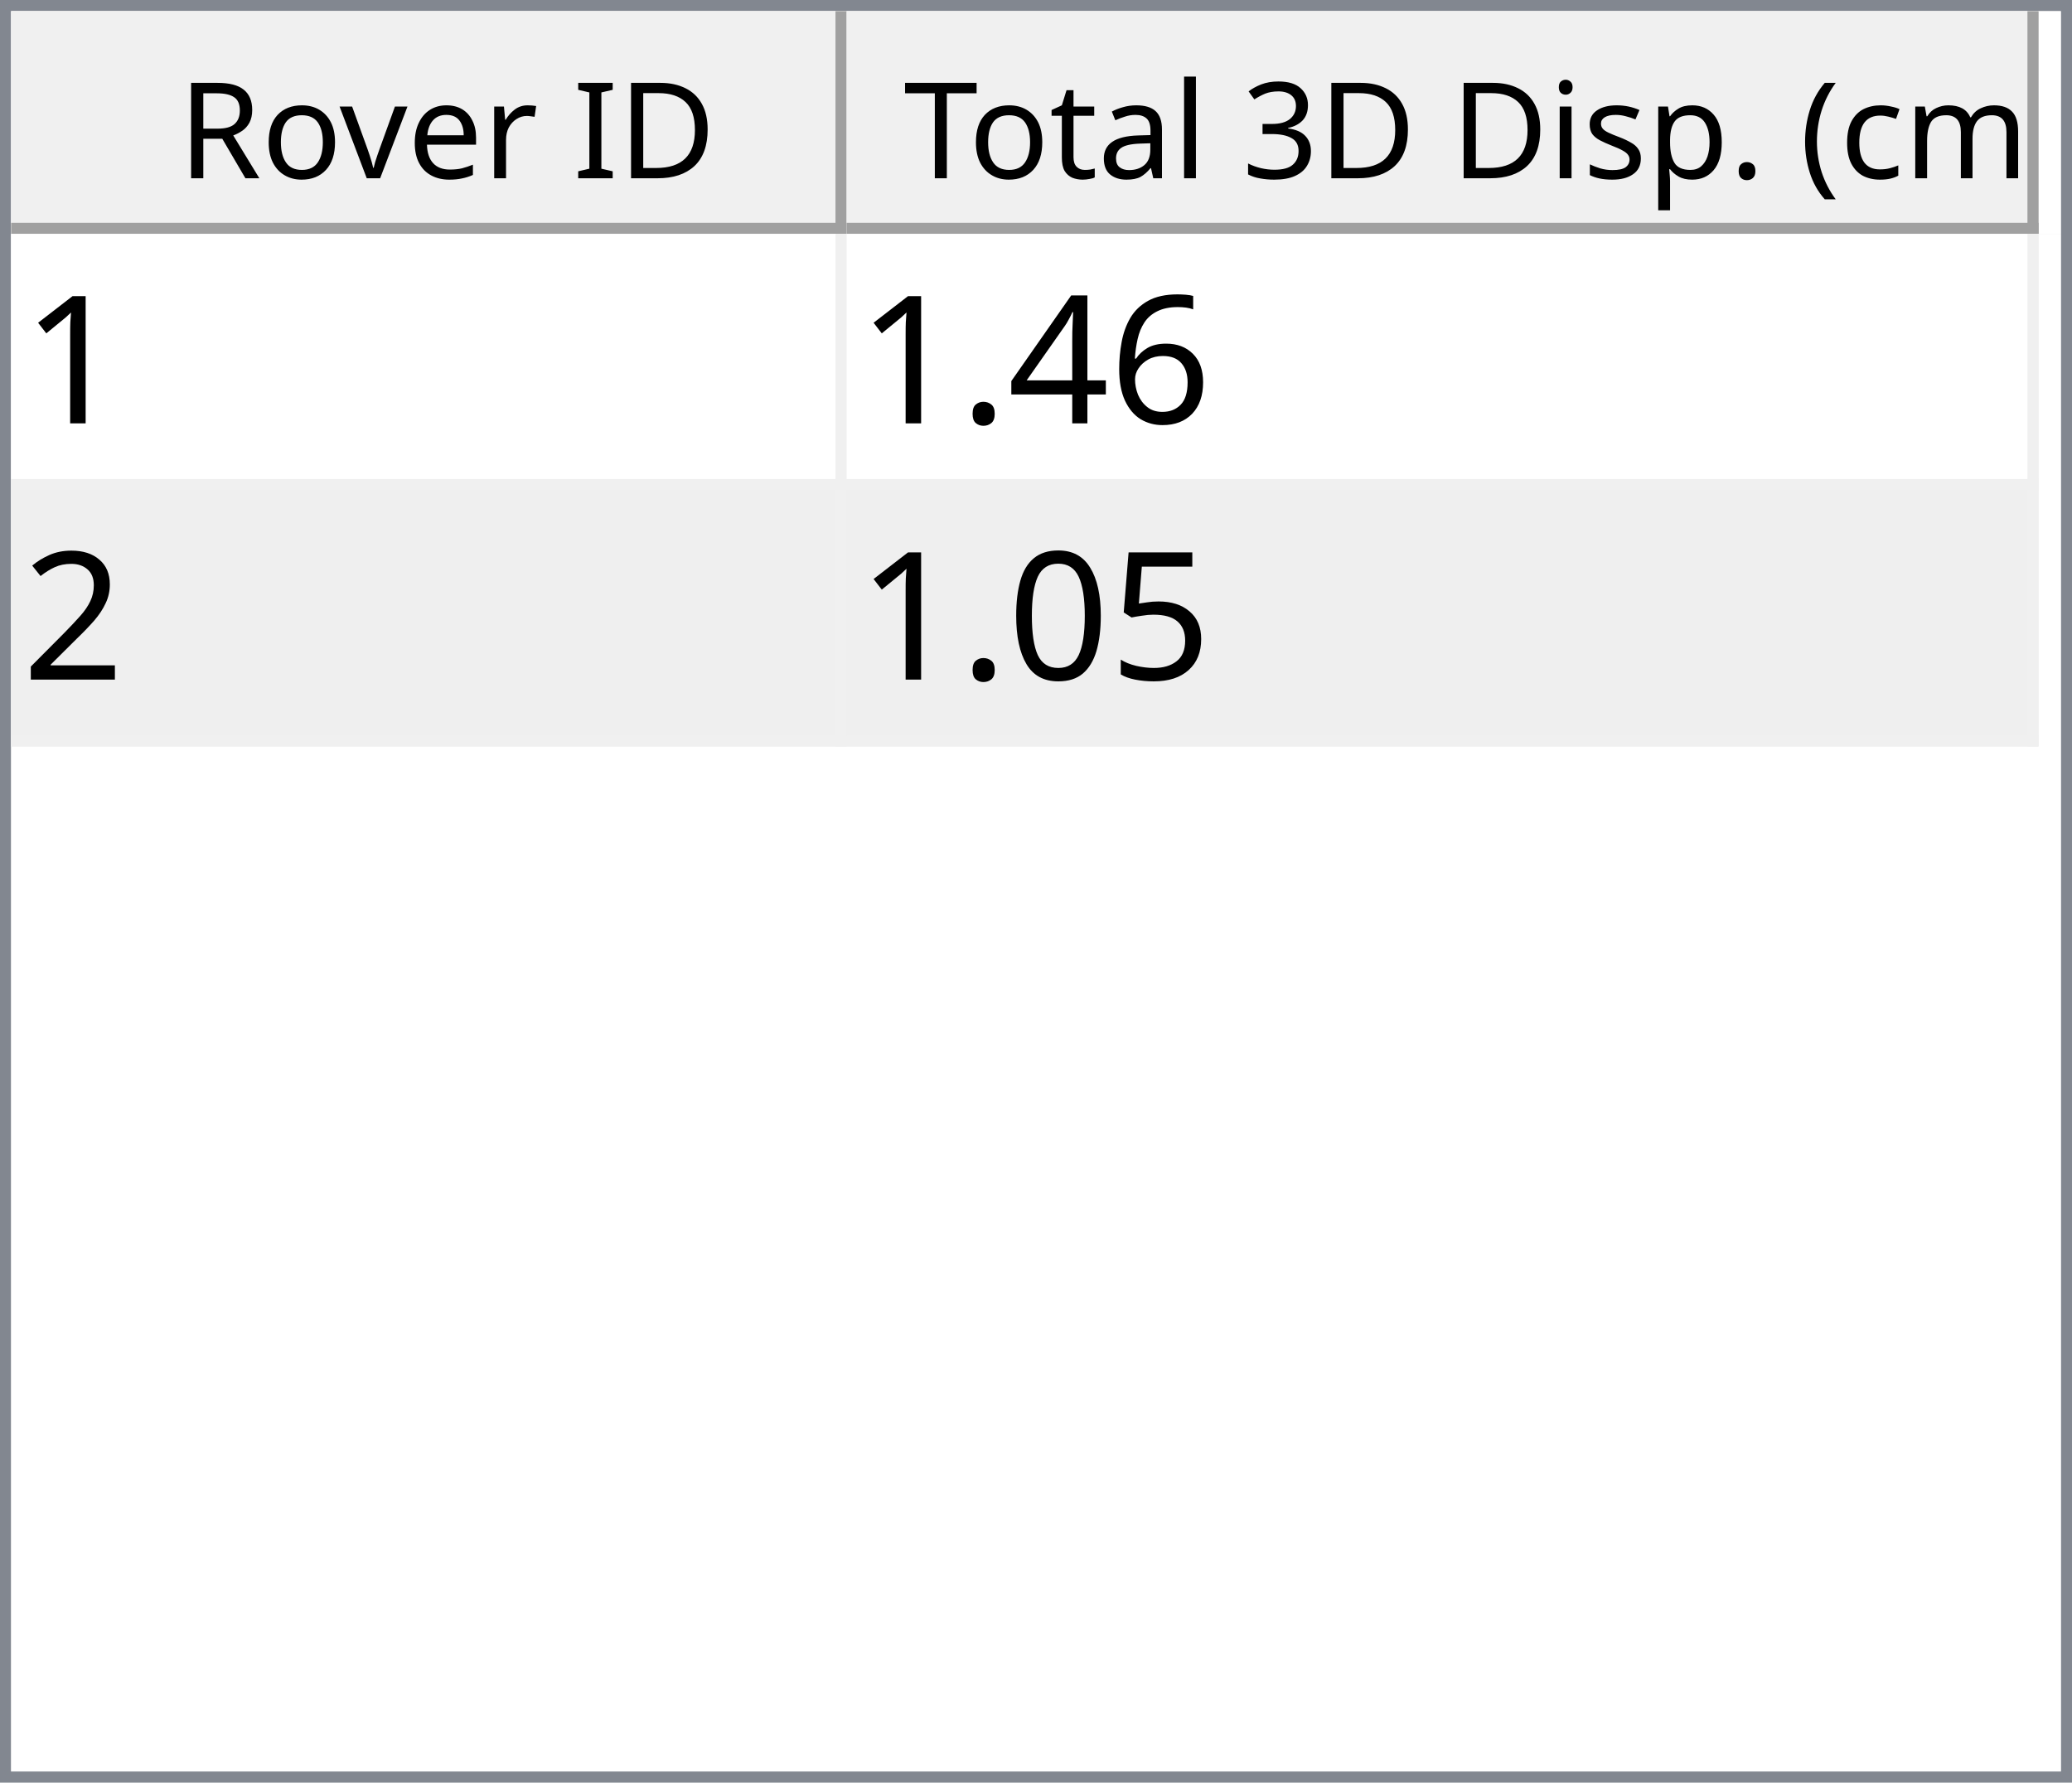
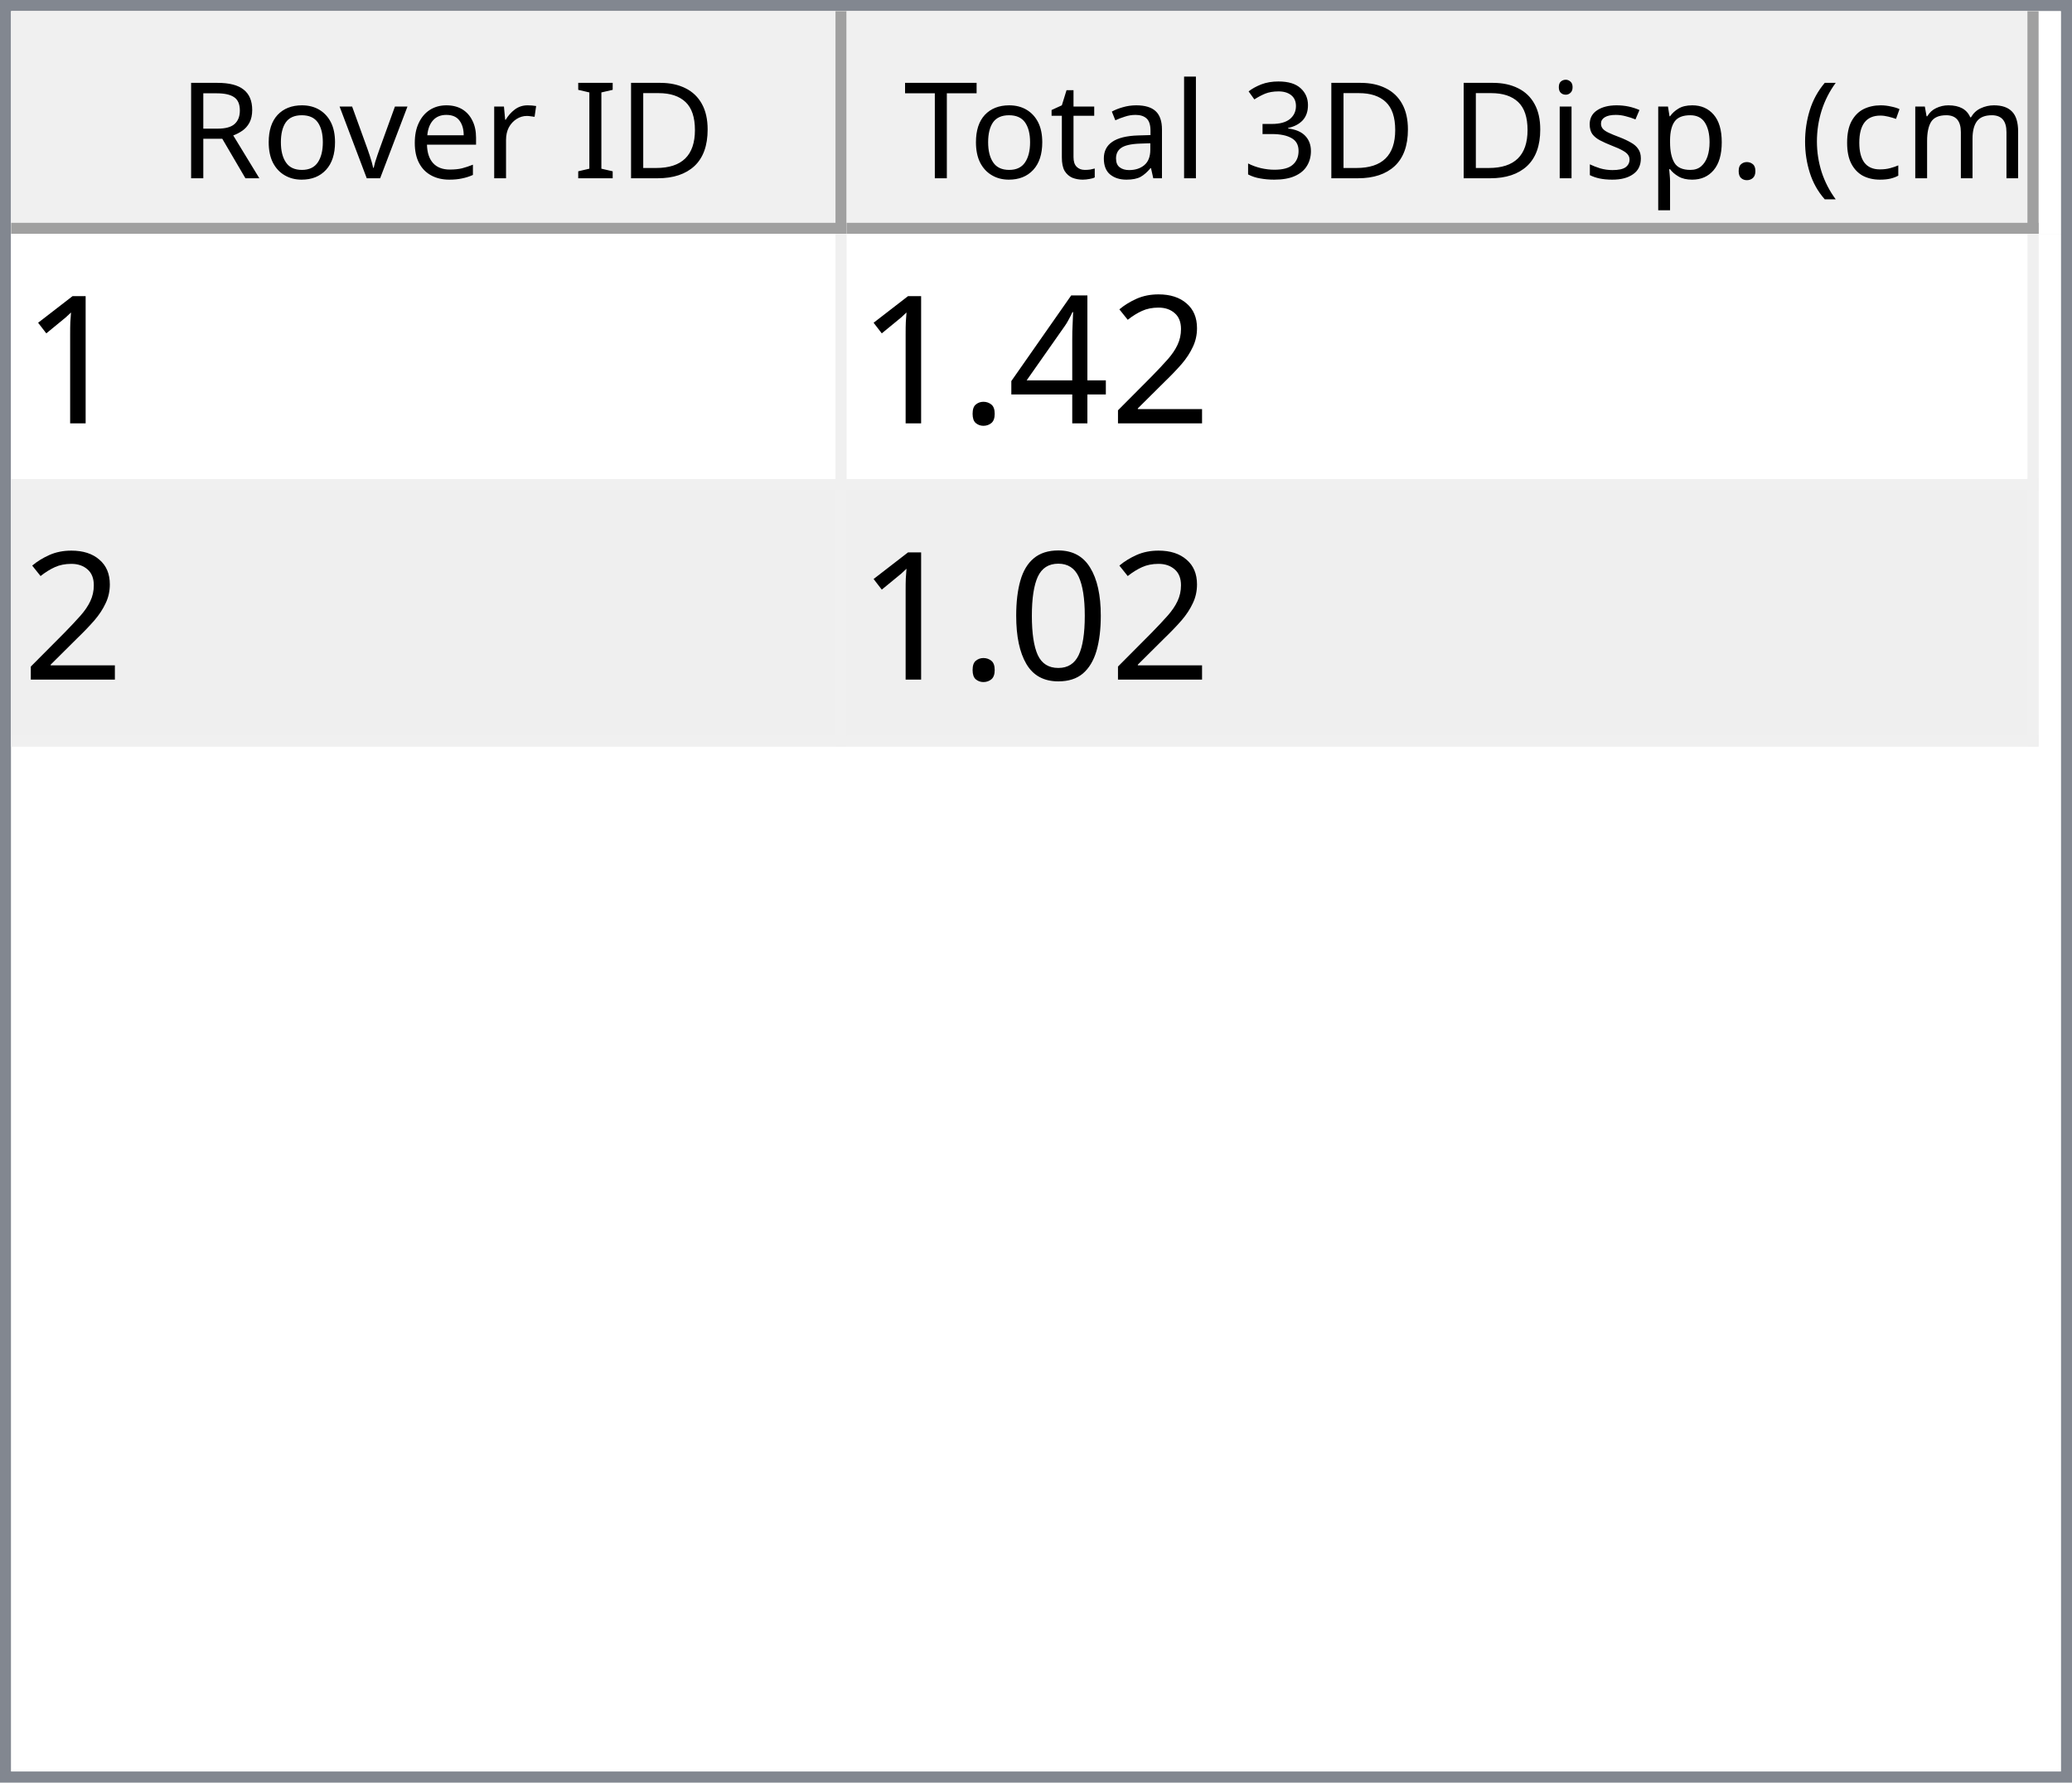
<svg xmlns="http://www.w3.org/2000/svg" style="fill-opacity:1; color-rendering:auto; color-interpolation:auto; text-rendering:auto; stroke:black; stroke-linecap:square; stroke-miterlimit:10; shape-rendering:auto; stroke-opacity:1; fill:black; stroke-dasharray:none; font-weight:normal; stroke-width:1; font-family:'Dialog'; font-style:normal; stroke-linejoin:miter; font-size:12px; stroke-dashoffset:0; image-rendering:auto;" width="186" height="160">
  <defs id="genericDefs" />
  <g>
    <defs id="defs1">
      <clipPath clipPathUnits="userSpaceOnUse" id="clipPath1">
        <path d="M0 0 L186 0 L186 160 L0 160 L0 0 Z" />
      </clipPath>
      <clipPath clipPathUnits="userSpaceOnUse" id="clipPath2">
        <path d="M0 0 L0 160 L186 160 L186 0 Z" />
      </clipPath>
      <clipPath clipPathUnits="userSpaceOnUse" id="clipPath3">
        <path d="M0 0 L0 20 L184 20 L184 0 Z" />
      </clipPath>
      <clipPath clipPathUnits="userSpaceOnUse" id="clipPath4">
        <path d="M0 0 L0 20 L75 20 L75 0 Z" />
      </clipPath>
      <clipPath clipPathUnits="userSpaceOnUse" id="clipPath5">
        <path d="M1 1 L1 19 L74 19 L74 1 Z" />
      </clipPath>
      <clipPath clipPathUnits="userSpaceOnUse" id="clipPath6">
        <path d="M0 0 L0 18 L73 18 L73 0 Z" />
      </clipPath>
      <clipPath clipPathUnits="userSpaceOnUse" id="clipPath7">
        <path d="M-0.5 -0.5 L-0.5 19.5 L74.5 19.5 L74.5 -0.5 Z" />
      </clipPath>
      <clipPath clipPathUnits="userSpaceOnUse" id="clipPath8">
        <path d="M0 0 L0 20 L107 20 L107 0 Z" />
      </clipPath>
      <clipPath clipPathUnits="userSpaceOnUse" id="clipPath9">
        <path d="M1 1 L1 19 L106 19 L106 1 Z" />
      </clipPath>
      <clipPath clipPathUnits="userSpaceOnUse" id="clipPath10">
        <path d="M0 0 L0 18 L105 18 L105 0 Z" />
      </clipPath>
      <clipPath clipPathUnits="userSpaceOnUse" id="clipPath11">
        <path d="M-0.5 -0.5 L-0.5 19.5 L106.5 19.5 L106.5 -0.5 Z" />
      </clipPath>
      <clipPath clipPathUnits="userSpaceOnUse" id="clipPath12">
        <path d="M0 0 L0 138 L184 138 L184 0 Z" />
      </clipPath>
      <clipPath clipPathUnits="userSpaceOnUse" id="clipPath13">
        <path d="M0 0 L0 46 L182 46 L182 0 Z" />
      </clipPath>
      <clipPath clipPathUnits="userSpaceOnUse" id="clipPath14">
        <path d="M-0.5 -0.5 L-0.5 45.5 L181.5 45.5 L181.5 -0.5 Z" />
      </clipPath>
      <clipPath clipPathUnits="userSpaceOnUse" id="clipPath15">
        <path d="M0 0 L0 22 L74 22 L74 0 Z" />
      </clipPath>
      <clipPath clipPathUnits="userSpaceOnUse" id="clipPath16">
        <path d="M0 0 L0 22 L106 22 L106 0 Z" />
      </clipPath>
      <font horiz-adv-x="64.551" id="font1">
        <font-face ascent="107.91" descent="25.098" units-per-em="100" style="font-style:normal; font-family:Segoe UI; font-weight:normal;" />
        <missing-glyph horiz-adv-x="64.551" d="M8.109 0 L8.109 68.266 L56.453 68.266 L56.453 0 L8.109 0 ZM15.328 7.234 L49.219 7.234 L49.219 61.031 L15.328 61.031 L15.328 7.234 Z" />
        <glyph unicode="D" horiz-adv-x="70.117" d="M9.188 0 L9.188 70.016 L28.516 70.016 Q65.531 70.016 65.531 35.891 Q65.531 19.672 55.25 9.836 Q44.969 0 27.734 0 L9.188 0 ZM17.391 62.594 L17.391 7.422 L27.828 7.422 Q41.609 7.422 49.273 14.797 Q56.938 22.172 56.938 35.688 Q56.938 62.594 28.328 62.594 L17.391 62.594 Z" />
        <glyph unicode="I" horiz-adv-x="26.611" d="M17.391 0 L9.188 0 L9.188 70.016 L17.391 70.016 L17.391 0 Z" />
        <glyph unicode=" " horiz-adv-x="27.393" d="" />
        <glyph unicode="r" horiz-adv-x="34.766" d="M34.188 41.891 Q32.078 43.5 28.125 43.5 Q23 43.5 19.555 38.672 Q16.109 33.844 16.109 25.484 L16.109 0 L8.109 0 L8.109 50 L16.109 50 L16.109 39.703 L16.312 39.703 Q18.016 44.969 21.531 47.922 Q25.047 50.875 29.391 50.875 Q32.516 50.875 34.188 50.203 L34.188 41.891 Z" />
        <glyph unicode="e" horiz-adv-x="52.295" d="M48.297 23 L12.984 23 Q13.188 14.656 17.484 10.109 Q21.781 5.562 29.297 5.562 Q37.75 5.562 44.828 11.141 L44.828 3.609 Q38.234 -1.172 27.391 -1.172 Q16.797 -1.172 10.742 5.641 Q4.688 12.453 4.688 24.812 Q4.688 36.469 11.305 43.82 Q17.922 51.172 27.734 51.172 Q37.547 51.172 42.922 44.828 Q48.297 38.484 48.297 27.203 L48.297 23 ZM40.094 29.781 Q40.047 36.719 36.75 40.578 Q33.453 44.438 27.594 44.438 Q21.922 44.438 17.969 40.383 Q14.016 36.328 13.094 29.781 L40.094 29.781 Z" />
        <glyph unicode="v" horiz-adv-x="47.9" d="M47.406 50 L27.484 0 L19.625 0 L0.688 50 L9.469 50 L22.172 13.672 Q23.578 9.672 23.922 6.688 L24.125 6.688 Q24.609 10.453 25.688 13.484 L38.969 50 L47.406 50 Z" />
        <glyph unicode="o" horiz-adv-x="58.594" d="M29 -1.172 Q17.922 -1.172 11.305 5.836 Q4.688 12.844 4.688 24.422 Q4.688 37.016 11.57 44.094 Q18.453 51.172 30.172 51.172 Q41.359 51.172 47.633 44.289 Q53.906 37.406 53.906 25.203 Q53.906 13.234 47.141 6.031 Q40.375 -1.172 29 -1.172 ZM29.594 44.438 Q21.875 44.438 17.383 39.188 Q12.891 33.938 12.891 24.703 Q12.891 15.828 17.43 10.695 Q21.969 5.562 29.594 5.562 Q37.359 5.562 41.531 10.594 Q45.703 15.625 45.703 24.906 Q45.703 34.281 41.531 39.359 Q37.359 44.438 29.594 44.438 Z" />
        <glyph unicode="R" horiz-adv-x="59.814" d="M59.375 0 L49.609 0 L37.891 19.625 Q36.281 22.359 34.766 24.289 Q33.25 26.219 31.664 27.438 Q30.078 28.656 28.25 29.219 Q26.422 29.781 24.125 29.781 L17.391 29.781 L17.391 0 L9.188 0 L9.188 70.016 L30.078 70.016 Q34.672 70.016 38.555 68.867 Q42.438 67.719 45.289 65.375 Q48.141 63.031 49.758 59.547 Q51.375 56.062 51.375 51.375 Q51.375 47.703 50.273 44.656 Q49.172 41.609 47.148 39.211 Q45.125 36.812 42.266 35.133 Q39.406 33.453 35.844 32.516 L35.844 32.328 Q37.594 31.547 38.891 30.547 Q40.188 29.547 41.359 28.18 Q42.531 26.812 43.68 25.078 Q44.828 23.344 46.234 21.047 L59.375 0 ZM17.391 62.594 L17.391 37.203 L28.516 37.203 Q31.594 37.203 34.203 38.133 Q36.812 39.062 38.719 40.797 Q40.625 42.531 41.703 45.047 Q42.781 47.562 42.781 50.688 Q42.781 56.297 39.141 59.445 Q35.5 62.594 28.609 62.594 L17.391 62.594 Z" />
        <glyph unicode=")" horiz-adv-x="30.176" d="M8.297 -15.922 L1.172 -15.922 Q16.406 2.344 16.406 26.812 Q16.406 51.469 1.078 70.016 L8.297 70.016 Q23.531 52.156 23.531 26.703 Q23.531 1.375 8.297 -15.922 Z" />
        <glyph unicode="m" horiz-adv-x="86.133" d="M79.109 0 L71.094 0 L71.094 28.719 Q71.094 37.016 68.531 40.727 Q65.969 44.438 59.906 44.438 Q54.781 44.438 51.195 39.75 Q47.609 35.062 47.609 28.516 L47.609 0 L39.594 0 L39.594 29.688 Q39.594 44.438 28.219 44.438 Q22.953 44.438 19.531 40.016 Q16.109 35.594 16.109 28.516 L16.109 0 L8.109 0 L8.109 50 L16.109 50 L16.109 42.094 L16.312 42.094 Q21.625 51.172 31.844 51.172 Q36.969 51.172 40.773 48.312 Q44.578 45.453 46 40.828 Q51.562 51.172 62.594 51.172 Q79.109 51.172 79.109 30.812 L79.109 0 Z" />
        <glyph unicode="c" horiz-adv-x="46.191" d="M42.188 2.297 Q36.422 -1.172 28.516 -1.172 Q17.828 -1.172 11.258 5.789 Q4.688 12.75 4.688 23.828 Q4.688 36.188 11.766 43.68 Q18.844 51.172 30.672 51.172 Q37.25 51.172 42.281 48.734 L42.281 40.531 Q36.719 44.438 30.375 44.438 Q22.703 44.438 17.797 38.945 Q12.891 33.453 12.891 24.516 Q12.891 15.719 17.508 10.641 Q22.125 5.562 29.891 5.562 Q36.422 5.562 42.188 9.906 L42.188 2.297 Z" />
        <glyph unicode="(" horiz-adv-x="30.176" d="M29.109 -15.922 L21.969 -15.922 Q6.844 1.375 6.844 26.703 Q6.844 52.156 21.969 70.016 L29.203 70.016 Q13.875 51.469 13.875 26.812 Q13.875 2.344 29.109 -15.922 Z" />
        <glyph unicode="." horiz-adv-x="21.68" d="M10.891 -1.078 Q8.641 -1.078 7.055 0.539 Q5.469 2.156 5.469 4.391 Q5.469 6.641 7.055 8.273 Q8.641 9.906 10.891 9.906 Q13.188 9.906 14.797 8.273 Q16.406 6.641 16.406 4.391 Q16.406 2.156 14.797 0.539 Q13.188 -1.078 10.891 -1.078 Z" />
        <glyph unicode="p" horiz-adv-x="58.789" d="M16.312 7.234 L16.109 7.234 L16.109 -23 L8.109 -23 L8.109 50 L16.109 50 L16.109 41.219 L16.312 41.219 Q22.219 51.172 33.594 51.172 Q43.266 51.172 48.688 44.461 Q54.109 37.75 54.109 26.469 Q54.109 13.922 48 6.375 Q41.891 -1.172 31.297 -1.172 Q21.578 -1.172 16.312 7.234 ZM16.109 27.391 L16.109 20.406 Q16.109 14.203 20.141 9.883 Q24.172 5.562 30.375 5.562 Q37.641 5.562 41.773 11.133 Q45.906 16.703 45.906 26.609 Q45.906 34.969 42.047 39.703 Q38.188 44.438 31.594 44.438 Q24.609 44.438 20.359 39.578 Q16.109 34.719 16.109 27.391 Z" />
        <glyph unicode="s" horiz-adv-x="42.432" d="M5.078 1.812 L5.078 10.406 Q11.625 5.562 19.484 5.562 Q30.031 5.562 30.031 12.594 Q30.031 14.594 29.125 15.992 Q28.219 17.391 26.68 18.461 Q25.141 19.531 23.07 20.383 Q21 21.234 18.609 22.172 Q15.281 23.484 12.766 24.828 Q10.25 26.172 8.57 27.859 Q6.891 29.547 6.031 31.695 Q5.172 33.844 5.172 36.719 Q5.172 40.234 6.789 42.945 Q8.406 45.656 11.086 47.484 Q13.766 49.312 17.211 50.242 Q20.656 51.172 24.312 51.172 Q30.812 51.172 35.938 48.922 L35.938 40.828 Q30.422 44.438 23.25 44.438 Q21 44.438 19.195 43.922 Q17.391 43.406 16.094 42.477 Q14.797 41.547 14.086 40.258 Q13.375 38.969 13.375 37.406 Q13.375 35.453 14.086 34.133 Q14.797 32.812 16.164 31.789 Q17.531 30.766 19.484 29.938 Q21.438 29.109 23.922 28.125 Q27.25 26.859 29.883 25.516 Q32.516 24.172 34.375 22.484 Q36.234 20.797 37.234 18.602 Q38.234 16.406 38.234 13.375 Q38.234 9.672 36.602 6.938 Q34.969 4.203 32.234 2.398 Q29.5 0.594 25.93 -0.289 Q22.359 -1.172 18.453 -1.172 Q10.75 -1.172 5.078 1.812 Z" />
        <glyph unicode="i" horiz-adv-x="24.219" d="M12.203 62.703 Q10.062 62.703 8.547 64.164 Q7.031 65.625 7.031 67.875 Q7.031 70.125 8.547 71.609 Q10.062 73.094 12.203 73.094 Q14.406 73.094 15.945 71.609 Q17.484 70.125 17.484 67.875 Q17.484 65.719 15.945 64.211 Q14.406 62.703 12.203 62.703 ZM16.109 0 L8.109 0 L8.109 50 L16.109 50 L16.109 0 Z" />
        <glyph unicode="3" horiz-adv-x="53.906" d="M46.531 19.828 Q46.531 15.094 44.75 11.211 Q42.969 7.328 39.719 4.57 Q36.469 1.812 31.93 0.297 Q27.391 -1.219 21.922 -1.219 Q11.922 -1.219 6 2.594 L6 11.188 Q13.094 5.609 22.219 5.609 Q25.875 5.609 28.828 6.539 Q31.781 7.469 33.906 9.227 Q36.031 10.984 37.18 13.477 Q38.328 15.969 38.328 19.094 Q38.328 32.812 18.797 32.812 L12.984 32.812 L12.984 39.594 L18.5 39.594 Q35.797 39.594 35.797 52.484 Q35.797 64.406 22.609 64.406 Q15.188 64.406 8.688 59.422 L8.688 67.188 Q15.375 71.188 24.609 71.188 Q29 71.188 32.57 69.969 Q36.141 68.75 38.68 66.555 Q41.219 64.359 42.609 61.281 Q44 58.203 44 54.5 Q44 40.672 30.031 36.719 L30.031 36.531 Q33.594 36.141 36.625 34.797 Q39.656 33.453 41.852 31.305 Q44.047 29.156 45.289 26.25 Q46.531 23.344 46.531 19.828 Z" />
        <glyph unicode="l" horiz-adv-x="24.219" d="M16.109 0 L8.109 0 L8.109 74.031 L16.109 74.031 L16.109 0 Z" />
        <glyph unicode="a" horiz-adv-x="50.879" d="M43.891 0 L35.891 0 L35.891 7.812 L35.688 7.812 Q30.469 -1.172 20.312 -1.172 Q12.844 -1.172 8.617 2.781 Q4.391 6.734 4.391 13.281 Q4.391 27.297 20.906 29.594 L35.891 31.688 Q35.891 44.438 25.594 44.438 Q16.547 44.438 9.281 38.281 L9.281 46.484 Q16.656 51.172 26.266 51.172 Q43.891 51.172 43.891 32.516 L43.891 0 ZM35.891 25.297 L23.828 23.641 Q18.266 22.859 15.43 20.875 Q12.594 18.891 12.594 13.875 Q12.594 10.203 15.211 7.883 Q17.828 5.562 22.172 5.562 Q28.125 5.562 32.008 9.742 Q35.891 13.922 35.891 20.312 L35.891 25.297 Z" />
        <glyph unicode="t" horiz-adv-x="33.887" d="M31.297 0.484 Q28.469 -1.078 23.828 -1.078 Q10.688 -1.078 10.688 13.578 L10.688 43.172 L2.094 43.172 L2.094 50 L10.688 50 L10.688 62.203 L18.703 64.797 L18.703 50 L31.297 50 L31.297 43.172 L18.703 43.172 L18.703 14.984 Q18.703 9.969 20.414 7.82 Q22.125 5.672 26.078 5.672 Q29.109 5.672 31.297 7.328 L31.297 0.484 Z" />
        <glyph unicode="T" horiz-adv-x="52.393" d="M50.594 62.594 L30.375 62.594 L30.375 0 L22.172 0 L22.172 62.594 L2 62.594 L2 70.016 L50.594 70.016 L50.594 62.594 Z" />
      </font>
      <font horiz-adv-x="75.0" id="font2">
        <font-face ascent="100.537" descent="21.973" units-per-em="100" style="font-style:normal; font-family:sans-serif; font-weight:normal;" />
        <missing-glyph horiz-adv-x="75.0" d="M12.5 0 L12.5 62.5 L62.5 62.5 L62.5 0 L12.5 0 ZM14.062 1.562 L60.938 1.562 L60.938 60.938 L14.062 60.938 L14.062 1.562 Z" />
        <glyph unicode="1" horiz-adv-x="55.615" d="M37.25 0 L28.469 0 L28.469 56 Q25.297 52.984 20.141 49.953 Q14.984 46.922 10.891 45.406 L10.891 53.906 Q18.266 57.375 23.781 62.305 Q29.297 67.234 31.594 71.875 L37.25 71.875 L37.25 0 Z" />
-         <glyph unicode="6" horiz-adv-x="55.615" d="M49.75 54.047 L41.016 53.375 Q39.844 58.547 37.703 60.891 Q34.125 64.656 28.906 64.656 Q24.703 64.656 21.531 62.312 Q17.391 59.281 14.992 53.469 Q12.594 47.656 12.5 36.922 Q15.672 41.75 20.266 44.094 Q24.859 46.438 29.891 46.438 Q38.672 46.438 44.852 39.969 Q51.031 33.5 51.031 23.25 Q51.031 16.5 48.125 10.719 Q45.219 4.938 40.141 1.859 Q35.062 -1.219 28.609 -1.219 Q17.625 -1.219 10.695 6.859 Q3.766 14.938 3.766 33.5 Q3.766 54.25 11.422 63.672 Q18.109 71.875 29.438 71.875 Q37.891 71.875 43.289 67.141 Q48.688 62.406 49.75 54.047 ZM13.875 23.188 Q13.875 18.656 15.797 14.508 Q17.719 10.359 21.188 8.18 Q24.656 6 28.469 6 Q34.031 6 38.039 10.492 Q42.047 14.984 42.047 22.703 Q42.047 30.125 38.086 34.398 Q34.125 38.672 28.125 38.672 Q22.172 38.672 18.023 34.398 Q13.875 30.125 13.875 23.188 Z" />
+         <glyph unicode="2" horiz-adv-x="55.615" d="M50.344 8.453 L50.344 0 L3.031 0 Q2.938 3.172 4.047 6.109 Q5.859 10.938 9.836 15.625 Q13.812 20.312 21.344 26.469 Q33.016 36.031 37.117 41.625 Q41.219 47.219 41.219 52.203 Q41.219 57.422 37.477 61.008 Q33.734 64.594 27.734 64.594 Q21.391 64.594 17.578 60.789 Q13.766 56.984 13.719 50.25 L4.688 51.172 Q5.609 61.281 11.664 66.578 Q17.719 71.875 27.938 71.875 Q38.234 71.875 44.242 66.164 Q50.25 60.453 50.25 52 Q50.25 47.703 48.492 43.555 Q46.734 39.406 42.656 34.812 Q38.578 30.219 29.109 22.219 Q21.188 15.578 18.945 13.211 Q16.703 10.844 15.234 8.453 L50.344 8.453 Z" />
        <glyph unicode="4" horiz-adv-x="55.615" d="M32.328 0 L32.328 17.141 L1.266 17.141 L1.266 25.203 L33.938 71.578 L41.109 71.578 L41.109 25.203 L50.781 25.203 L50.781 17.141 L41.109 17.141 L41.109 0 L32.328 0 ZM32.328 25.203 L32.328 57.469 L9.906 25.203 L32.328 25.203 Z" />
        <glyph unicode="." horiz-adv-x="27.783" d="M9.078 0 L9.078 10.016 L19.094 10.016 L19.094 0 L9.078 0 Z" />
-         <glyph unicode="2" horiz-adv-x="55.615" d="M50.344 8.453 L50.344 0 L3.031 0 Q2.938 3.172 4.047 6.109 Q5.859 10.938 9.836 15.625 Q13.812 20.312 21.344 26.469 Q33.016 36.031 37.117 41.625 Q41.219 47.219 41.219 52.203 Q41.219 57.422 37.477 61.008 Q33.734 64.594 27.734 64.594 Q21.391 64.594 17.578 60.789 Q13.766 56.984 13.719 50.25 L4.688 51.172 Q5.609 61.281 11.664 66.578 Q17.719 71.875 27.938 71.875 Q38.234 71.875 44.242 66.164 Q50.25 60.453 50.25 52 Q50.25 47.703 48.492 43.555 Q46.734 39.406 42.656 34.812 Q38.578 30.219 29.109 22.219 Q21.188 15.578 18.945 13.211 Q16.703 10.844 15.234 8.453 L50.344 8.453 Z" />
-         <glyph unicode="5" horiz-adv-x="55.615" d="M4.156 18.75 L13.375 19.531 Q14.406 12.797 18.141 9.398 Q21.875 6 27.156 6 Q33.5 6 37.891 10.789 Q42.281 15.578 42.281 23.484 Q42.281 31 38.062 35.352 Q33.844 39.703 27 39.703 Q22.75 39.703 19.336 37.773 Q15.922 35.844 13.969 32.766 L5.719 33.844 L12.641 70.609 L48.25 70.609 L48.25 62.203 L19.672 62.203 L15.828 42.969 Q22.266 47.469 29.344 47.469 Q38.719 47.469 45.164 40.969 Q51.609 34.469 51.609 24.266 Q51.609 14.547 45.953 7.469 Q39.062 -1.219 27.156 -1.219 Q17.391 -1.219 11.211 4.25 Q5.031 9.719 4.156 18.75 Z" />
        <glyph unicode="0" horiz-adv-x="55.615" d="M4.156 35.297 Q4.156 48 6.766 55.742 Q9.375 63.484 14.523 67.68 Q19.672 71.875 27.484 71.875 Q33.25 71.875 37.594 69.555 Q41.938 67.234 44.773 62.867 Q47.609 58.5 49.219 52.227 Q50.828 45.953 50.828 35.297 Q50.828 22.703 48.242 14.969 Q45.656 7.234 40.508 3.008 Q35.359 -1.219 27.484 -1.219 Q17.141 -1.219 11.234 6.203 Q4.156 15.141 4.156 35.297 ZM13.188 35.297 Q13.188 17.672 17.312 11.836 Q21.438 6 27.484 6 Q33.547 6 37.672 11.859 Q41.797 17.719 41.797 35.297 Q41.797 52.984 37.672 58.789 Q33.547 64.594 27.391 64.594 Q21.344 64.594 17.719 59.469 Q13.188 52.938 13.188 35.297 Z" />
      </font>
    </defs>
    <g style="fill:white; stroke:white;">
      <rect x="0" y="0" width="186" style="clip-path:url(#clipPath1); stroke:none;" height="160" />
    </g>
    <g style="fill:white; text-rendering:optimizeSpeed; color-rendering:optimizeSpeed; image-rendering:optimizeSpeed; shape-rendering:crispEdges; stroke:white; color-interpolation:sRGB;">
      <rect x="0" width="186" height="160" y="0" style="stroke:none;" />
      <path style="stroke:none;" d="M0 160 L186 160 L186 0 L0 0 Z" />
    </g>
    <g style="fill:rgb(240,240,240); font-family:'Segoe UI'; stroke:rgb(240,240,240);">
      <rect x="0" y="0" width="186" style="clip-path:url(#clipPath2); stroke:none;" height="160" />
    </g>
    <g style="fill:rgb(130,135,144); font-family:'Segoe UI'; stroke:rgb(130,135,144);">
      <path d="M0 0 L186 0 L186 160 L0 160 L0 0 ZM1 1 L185 1 L185 159 L1 159 L1 1 Z" style="fill-rule:evenodd; clip-path:url(#clipPath2); stroke:none;" />
    </g>
    <g style="fill:white; font-family:'Segoe UI'; stroke:white;" transform="translate(1,1)">
      <rect x="0" y="0" width="184" style="clip-path:url(#clipPath3); stroke:none;" height="20" />
    </g>
    <g style="fill:rgb(240,240,240); font-family:'Segoe UI'; stroke:rgb(240,240,240);" transform="translate(1,1)">
      <rect x="0" y="0" width="75" style="clip-path:url(#clipPath4); stroke:none;" height="20" />
    </g>
    <g style="font-family:'Segoe UI';" transform="translate(2,2)">
      <text x="14" xml:space="preserve" y="14" style="clip-path:url(#clipPath6); stroke:none;">Rover ID</text>
    </g>
    <g style="fill:rgb(160,160,160); font-family:'Segoe UI'; stroke:rgb(160,160,160); stroke-linejoin:bevel;" transform="translate(1.5,1.5)">
      <line x1="74" x2="74" y1="0" style="fill:none; clip-path:url(#clipPath7);" y2="19" />
    </g>
    <g style="fill:rgb(160,160,160); font-family:'Segoe UI'; stroke:rgb(160,160,160); stroke-linejoin:bevel;" transform="matrix(1,0,0,1,1,1) translate(0.5,0.5)">
      <line x1="0" x2="74" y1="19" style="fill:none; clip-path:url(#clipPath7);" y2="19" />
    </g>
    <g style="fill:rgb(240,240,240); font-family:'Segoe UI'; stroke:rgb(240,240,240);" transform="translate(76,1)">
      <rect x="0" y="0" width="107" style="clip-path:url(#clipPath8); stroke:none;" height="20" />
    </g>
    <g style="font-family:'Segoe UI';" transform="translate(77,2)">
      <text x="1" xml:space="preserve" y="14" style="clip-path:url(#clipPath10); stroke:none;"> Total 3D Disp. (cm)</text>
    </g>
    <g style="fill:rgb(160,160,160); font-family:'Segoe UI'; stroke:rgb(160,160,160); stroke-linejoin:bevel;" transform="translate(76.5,1.5)">
      <line x1="106" x2="106" y1="0" style="fill:none; clip-path:url(#clipPath11);" y2="19" />
    </g>
    <g style="fill:rgb(160,160,160); font-family:'Segoe UI'; stroke:rgb(160,160,160); stroke-linejoin:bevel;" transform="matrix(1,0,0,1,76,1) translate(0.5,0.5)">
      <line x1="0" x2="106" y1="19" style="fill:none; clip-path:url(#clipPath11);" y2="19" />
    </g>
    <g style="fill:white; font-family:'Segoe UI'; stroke:white;" transform="translate(1,21)">
      <rect x="0" y="0" width="184" style="clip-path:url(#clipPath12); stroke:none;" height="138" />
    </g>
    <g style="fill:rgb(240,240,240); font-size:16px; font-family:sans-serif; stroke:rgb(240,240,240);" transform="translate(1,21)">
      <rect x="0" y="0" width="182" style="clip-path:url(#clipPath13); stroke:none;" height="46" />
      <line transform="translate(0.5,0.5)" x1="0" x2="181" y1="22" style="clip-path:url(#clipPath14); fill:none; stroke-linejoin:bevel;" y2="22" />
    </g>
    <g transform="matrix(1,0,0,1,1,21) translate(0.5,0.5)" style="fill:rgb(240,240,240); font-size:16px; font-family:sans-serif; stroke:rgb(240,240,240); stroke-linejoin:bevel;">
      <line x1="0" x2="181" y1="45" style="fill:none; clip-path:url(#clipPath14);" y2="45" />
    </g>
    <g transform="matrix(1,0,0,1,1,21) translate(0.5,0.5)" style="fill:rgb(240,240,240); font-size:16px; font-family:sans-serif; stroke:rgb(240,240,240); stroke-linejoin:bevel;">
      <line x1="74" x2="74" y1="0" style="fill:none; clip-path:url(#clipPath14);" y2="45" />
    </g>
    <g transform="matrix(1,0,0,1,1,21) translate(0.5,0.5)" style="fill:rgb(240,240,240); font-size:16px; font-family:sans-serif; stroke:rgb(240,240,240); stroke-linejoin:bevel;">
      <line x1="181" x2="181" y1="0" style="fill:none; clip-path:url(#clipPath14);" y2="45" />
    </g>
    <g style="fill:white; font-size:16px; font-family:sans-serif; stroke:white;" transform="matrix(1,0,0,1,1,21)">
      <rect x="0" y="0" width="74" style="clip-path:url(#clipPath15); stroke:none;" height="22" />
      <text x="1" y="17" style="fill:black; clip-path:url(#clipPath15); stroke:none;" xml:space="preserve">1</text>
    </g>
    <g style="fill:white; font-size:16px; font-family:sans-serif; stroke:white;" transform="matrix(1,0,0,1,1,21) translate(75,0)">
      <rect x="0" y="0" width="106" style="clip-path:url(#clipPath16); stroke:none;" height="22" />
-       <text x="1" y="17" style="fill:black; clip-path:url(#clipPath16); stroke:none;" xml:space="preserve">1.46</text>
+       <text x="1" y="17" style="fill:black; clip-path:url(#clipPath16); stroke:none;" xml:space="preserve">1.42</text>
    </g>
    <g style="fill:rgb(239,239,239); font-size:16px; font-family:sans-serif; stroke:rgb(239,239,239);" transform="matrix(1,0,0,1,1,21) translate(0,23)">
      <rect x="0" y="0" width="74" style="clip-path:url(#clipPath15); stroke:none;" height="22" />
      <text x="1" y="17" style="fill:black; clip-path:url(#clipPath15); stroke:none;" xml:space="preserve">2</text>
    </g>
    <g style="fill:rgb(239,239,239); font-size:16px; font-family:sans-serif; stroke:rgb(239,239,239);" transform="matrix(1,0,0,1,1,21) translate(75,23)">
      <rect x="0" y="0" width="106" style="clip-path:url(#clipPath16); stroke:none;" height="22" />
-       <text x="1" y="17" style="fill:black; clip-path:url(#clipPath16); stroke:none;" xml:space="preserve">1.05</text>
+       <text x="1" y="17" style="fill:black; clip-path:url(#clipPath16); stroke:none;" xml:space="preserve">1.02</text>
    </g>
  </g>
</svg>
